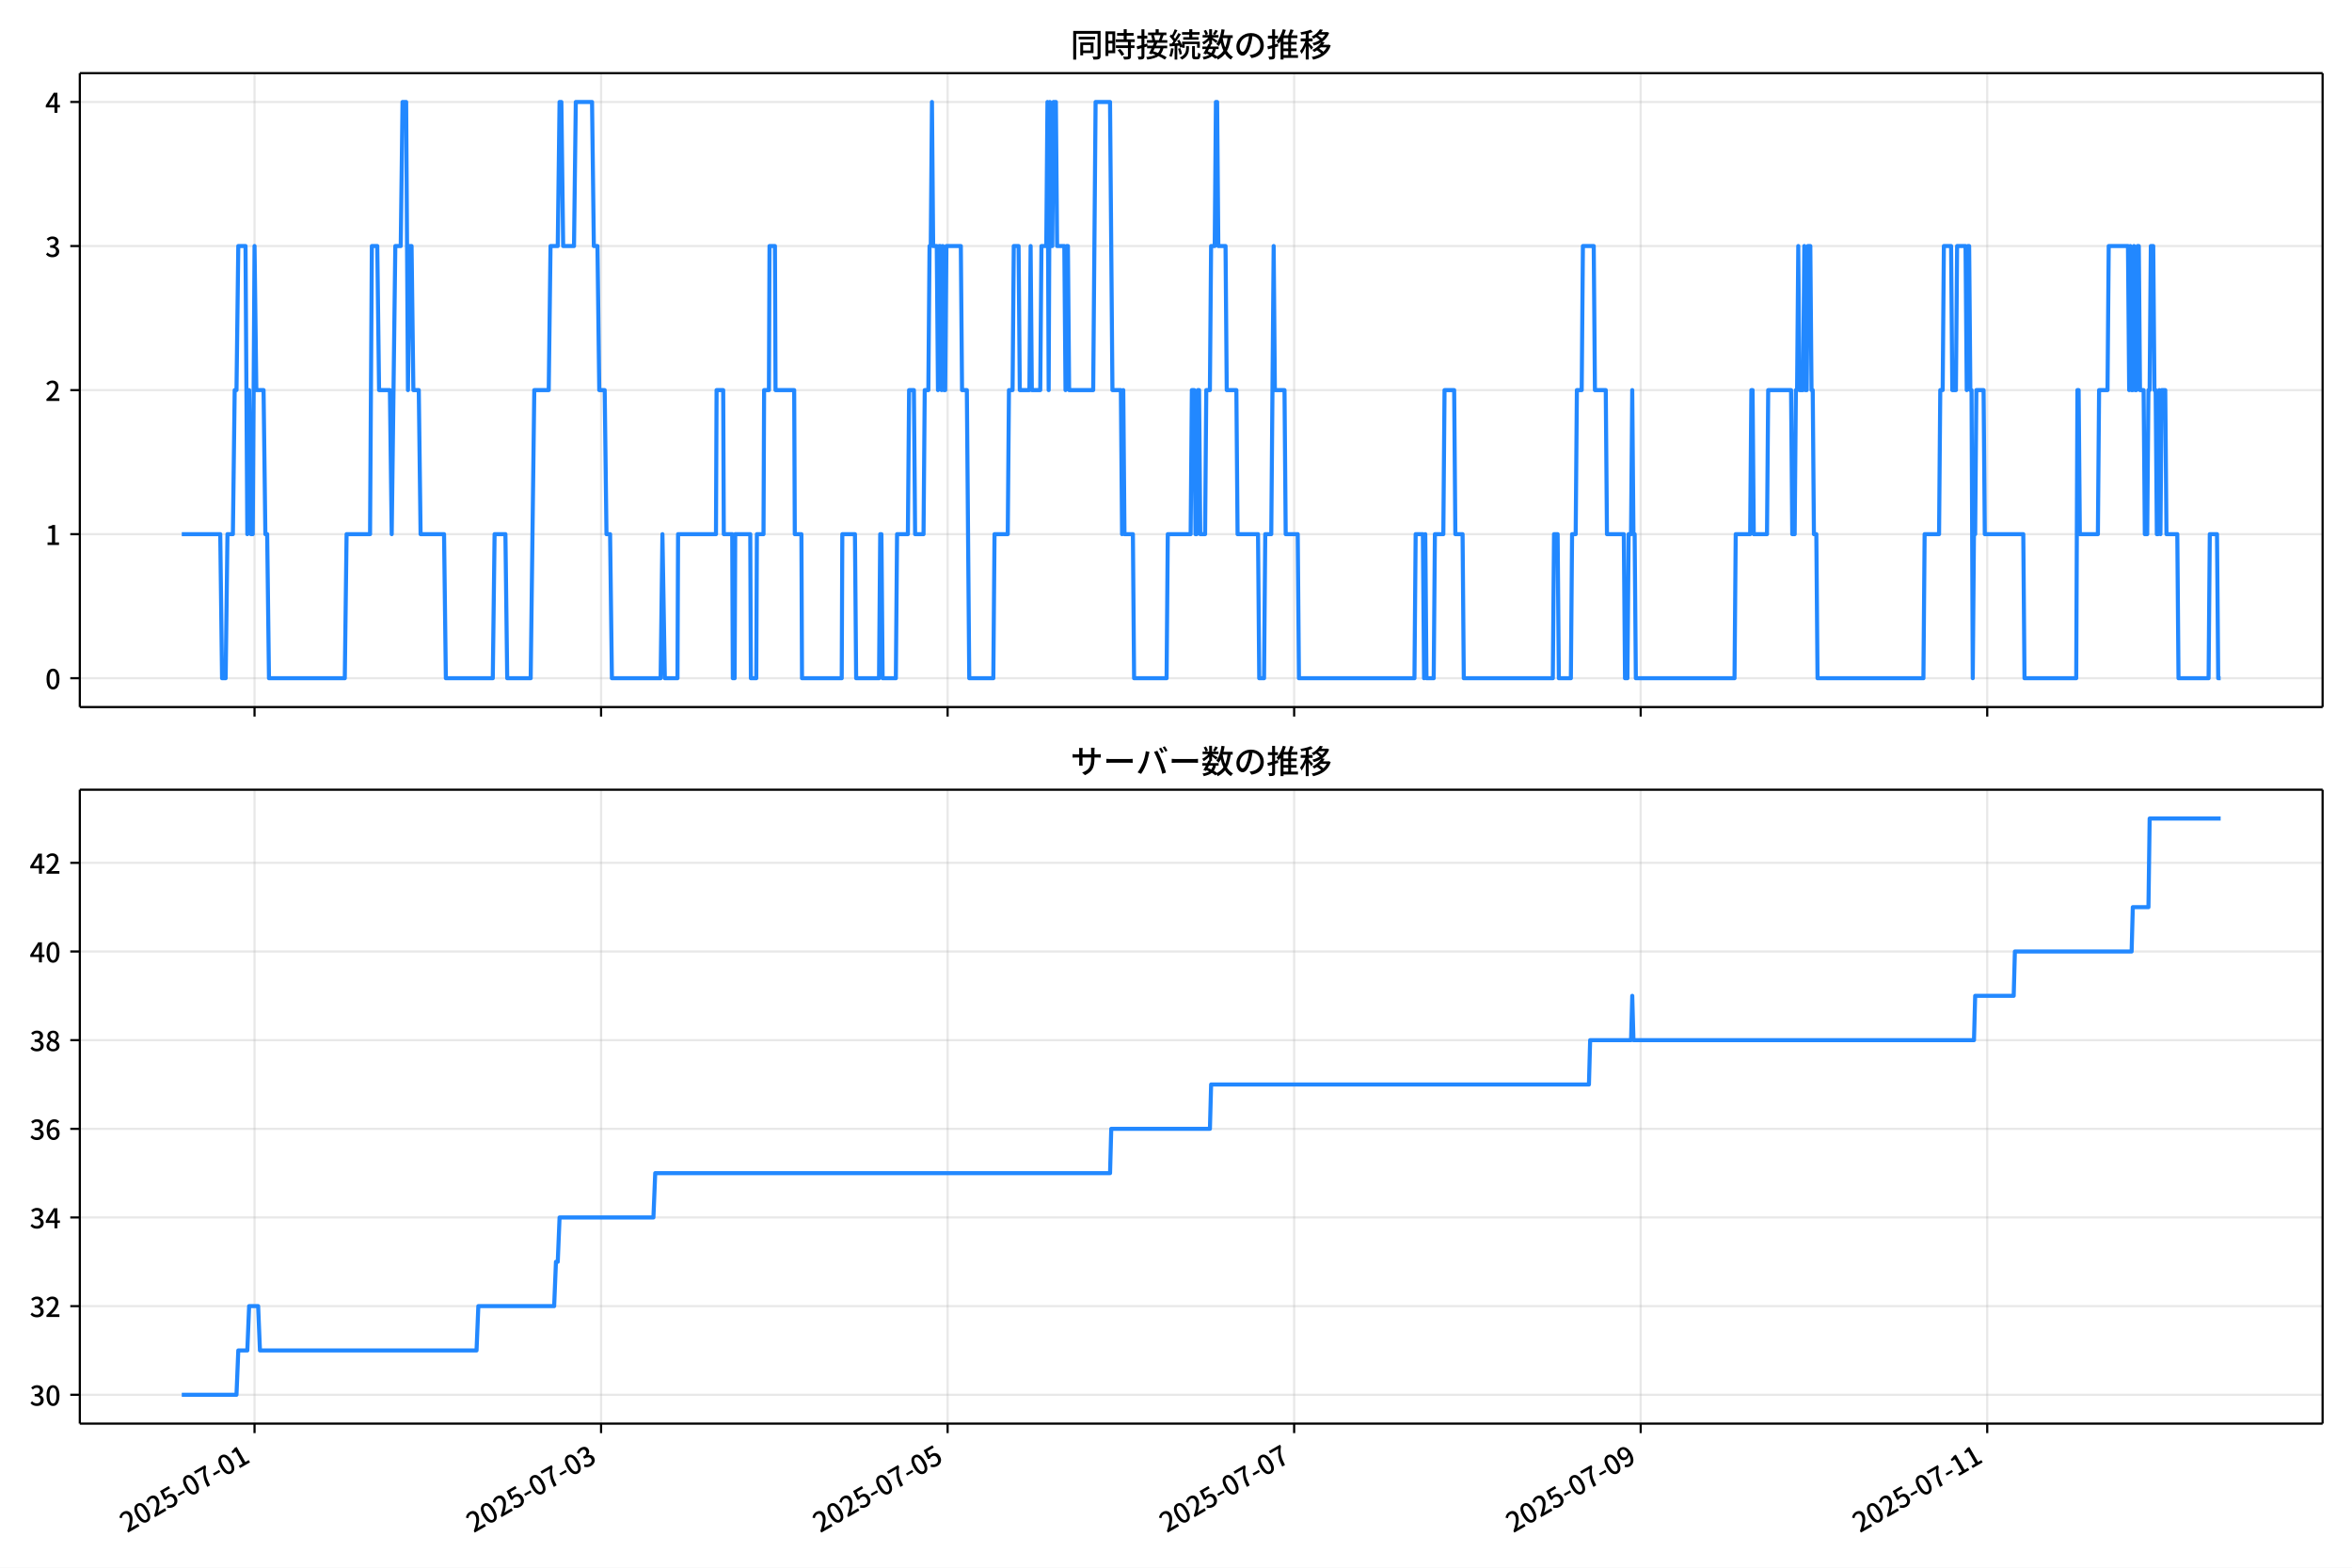
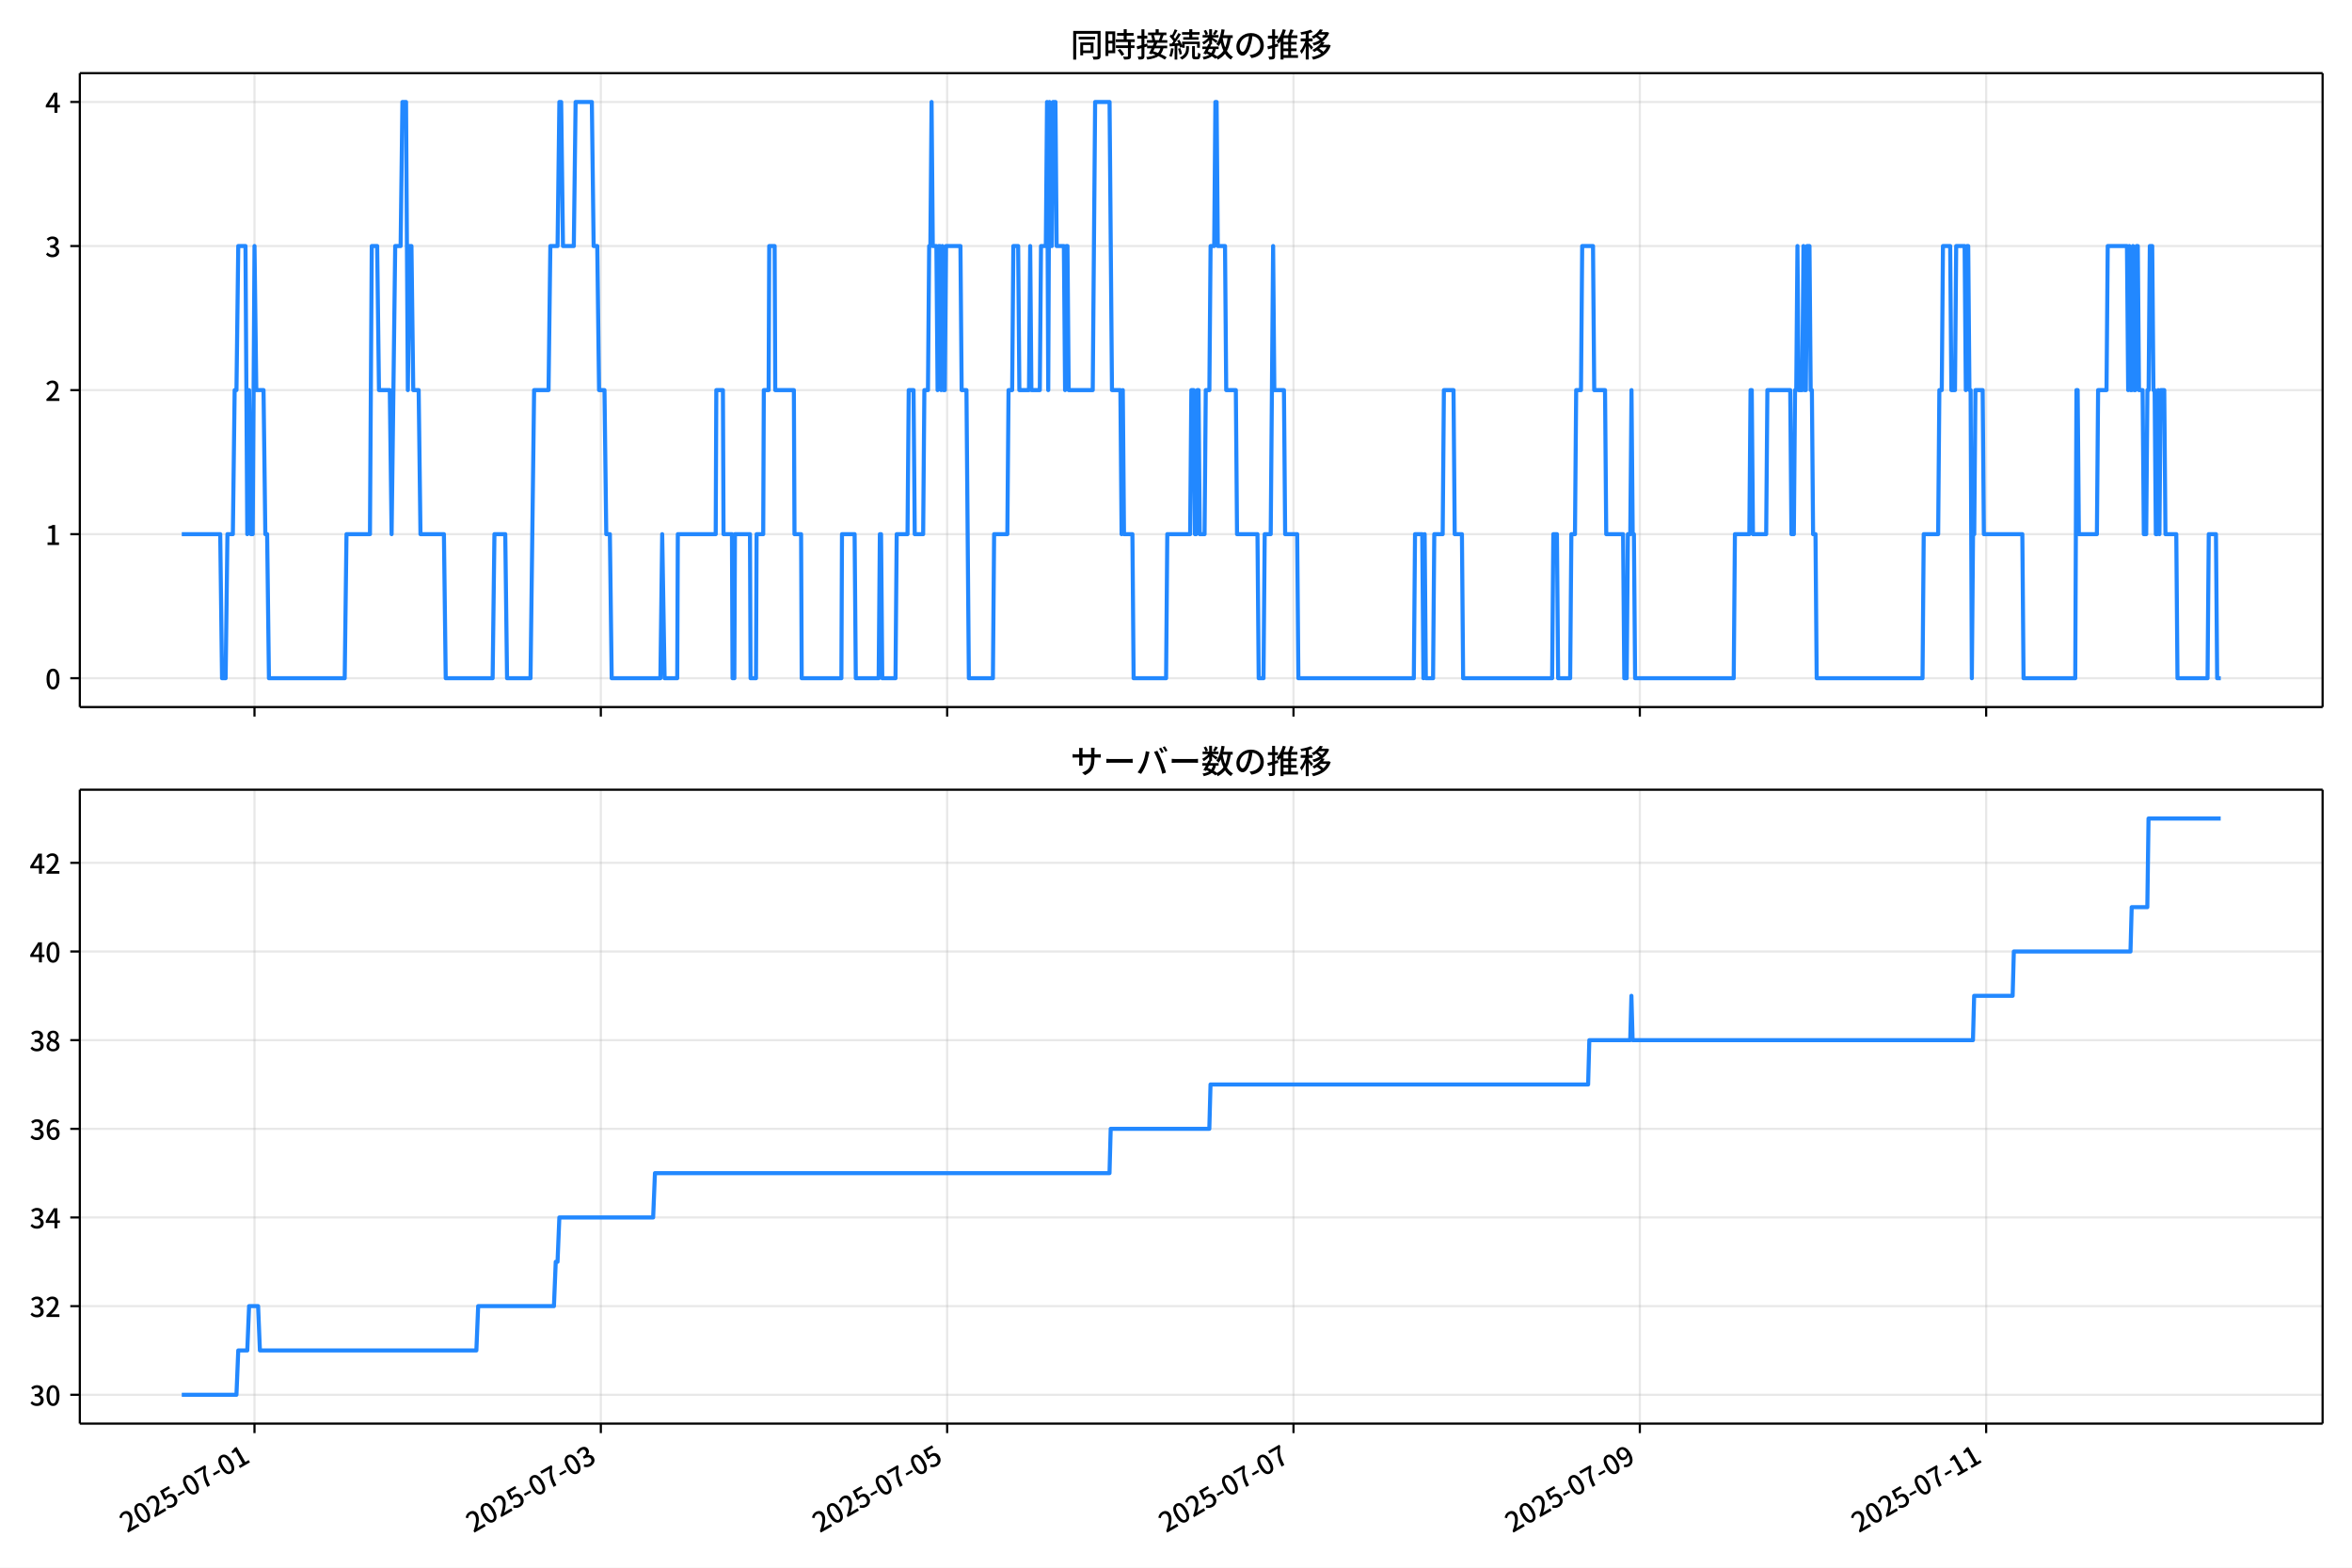
<svg xmlns="http://www.w3.org/2000/svg" xmlns:xlink="http://www.w3.org/1999/xlink" version="1.1" viewBox="0 0 864 576">
  <defs>
    <style type="text/css">*{stroke-linejoin: round; stroke-linecap: butt}</style>
  </defs>
  <g id="aa">
    <g id="ab">
      <path d="m0 576h864v-576h-864z" fill="#fff" />
    </g>
    <g id="ac">
      <g id="ad">
        <path d="m29.32 259.78h823.88v-232.9h-823.88z" fill="#fff" />
      </g>
      <g id="ae">
        <g id="af">
          <g id="ag">
-             <path d="m93.504 259.78v-232.9" clip-path="url(#d)" fill="none" stroke="#b0b0b0" stroke-linecap="square" stroke-opacity=".3" stroke-width=".8" />
+             <path d="m93.488 259.78v-232.9" clip-path="url(#d)" fill="none" stroke="#b0b0b0" stroke-linecap="square" stroke-opacity=".3" stroke-width=".8" />
          </g>
          <g id="ah">
            <defs>
              <path id="f" d="m0 0v3.5" stroke="#000" stroke-width=".8" />
            </defs>
-             <use x="93.504" y="259.778" stroke="#000000" stroke-width=".8" xlink:href="#f" />
+             <use x="93.488" y="259.778" stroke="#000000" stroke-width=".8" xlink:href="#f" />
          </g>
        </g>
        <g id="ai">
          <g id="aj">
-             <path d="m220.8 259.78v-232.9" clip-path="url(#d)" fill="none" stroke="#b0b0b0" stroke-linecap="square" stroke-opacity=".3" stroke-width=".8" />
+             <path d="m220.71 259.78v-232.9" clip-path="url(#d)" fill="none" stroke="#b0b0b0" stroke-linecap="square" stroke-opacity=".3" stroke-width=".8" />
          </g>
          <g id="ak">
-             <use x="220.803" y="259.778" stroke="#000000" stroke-width=".8" xlink:href="#f" />
+             <use x="220.713" y="259.778" stroke="#000000" stroke-width=".8" xlink:href="#f" />
          </g>
        </g>
        <g id="al">
          <g id="am">
-             <path d="m348.1 259.78v-232.9" clip-path="url(#d)" fill="none" stroke="#b0b0b0" stroke-linecap="square" stroke-opacity=".3" stroke-width=".8" />
+             <path d="m347.94 259.78v-232.9" clip-path="url(#d)" fill="none" stroke="#b0b0b0" stroke-linecap="square" stroke-opacity=".3" stroke-width=".8" />
          </g>
          <g id="an">
-             <use x="348.103" y="259.778" stroke="#000000" stroke-width=".8" xlink:href="#f" />
+             <use x="347.937" y="259.778" stroke="#000000" stroke-width=".8" xlink:href="#f" />
          </g>
        </g>
        <g id="ao">
          <g id="ap">
-             <path d="m475.4 259.78v-232.9" clip-path="url(#d)" fill="none" stroke="#b0b0b0" stroke-linecap="square" stroke-opacity=".3" stroke-width=".8" />
+             <path d="m475.16 259.78v-232.9" clip-path="url(#d)" fill="none" stroke="#b0b0b0" stroke-linecap="square" stroke-opacity=".3" stroke-width=".8" />
          </g>
          <g id="aq">
-             <use x="475.402" y="259.778" stroke="#000000" stroke-width=".8" xlink:href="#f" />
+             <use x="475.161" y="259.778" stroke="#000000" stroke-width=".8" xlink:href="#f" />
          </g>
        </g>
        <g id="ar">
          <g id="as">
-             <path d="m602.7 259.78v-232.9" clip-path="url(#d)" fill="none" stroke="#b0b0b0" stroke-linecap="square" stroke-opacity=".3" stroke-width=".8" />
+             <path d="m602.39 259.78v-232.9" clip-path="url(#d)" fill="none" stroke="#b0b0b0" stroke-linecap="square" stroke-opacity=".3" stroke-width=".8" />
          </g>
          <g id="at">
-             <use x="602.701" y="259.778" stroke="#000000" stroke-width=".8" xlink:href="#f" />
+             <use x="602.385" y="259.778" stroke="#000000" stroke-width=".8" xlink:href="#f" />
          </g>
        </g>
        <g id="au">
          <g id="av">
-             <path d="m730 259.78v-232.9" clip-path="url(#d)" fill="none" stroke="#b0b0b0" stroke-linecap="square" stroke-opacity=".3" stroke-width=".8" />
+             <path d="m729.61 259.78v-232.9" clip-path="url(#d)" fill="none" stroke="#b0b0b0" stroke-linecap="square" stroke-opacity=".3" stroke-width=".8" />
          </g>
          <g id="aw">
-             <use x="730.001" y="259.778" stroke="#000000" stroke-width=".8" xlink:href="#f" />
+             <use x="729.61" y="259.778" stroke="#000000" stroke-width=".8" xlink:href="#f" />
          </g>
        </g>
      </g>
      <g id="ax">
        <g id="ay">
          <g id="az">
            <path d="m29.32 249.19h823.88" clip-path="url(#d)" fill="none" stroke="#b0b0b0" stroke-linecap="square" stroke-opacity=".3" stroke-width=".8" />
          </g>
          <g id="ba">
            <defs>
              <path id="e" d="m0 0h-3.5" stroke="#000" stroke-width=".8" />
            </defs>
            <use x="29.32" y="249.191" stroke="#000000" stroke-width=".8" xlink:href="#e" />
          </g>
          <g id="bb">
            <g transform="translate(16.62 253.18) scale(.1 -.1)">
              <defs>
                <path id="a" transform="scale(.015625)" d="m1830-90q-460 0-806 275-346 276-535 823-188 547-188 1366 0 820 188 1357 189 538 535 803 346 266 806 266 461 0 800-269 340-269 528-803 189-534 189-1354 0-819-189-1366-188-547-528-823-339-275-800-275zm0 589q237 0 422 185 186 186 288 599 103 413 103 1091 0 679-103 1082-102 403-288 582-185 180-422 180-236 0-422-180-186-179-292-582-105-403-105-1082 0-678 105-1091 106-413 292-599 186-185 422-185z" />
              </defs>
              <use xlink:href="#a" />
            </g>
          </g>
        </g>
        <g id="bc">
          <g id="bd">
            <path d="m29.32 196.26h823.88" clip-path="url(#d)" fill="none" stroke="#b0b0b0" stroke-linecap="square" stroke-opacity=".3" stroke-width=".8" />
          </g>
          <g id="be">
            <use x="29.32" y="196.26" stroke="#000000" stroke-width=".8" xlink:href="#e" />
          </g>
          <g id="bf">
            <g transform="translate(16.62 200.25) scale(.1 -.1)">
              <defs>
                <path id="l" transform="scale(.015625)" d="m544 0v608h1037v3277h-845v467q333 58 579 147 247 90 451 218h557v-4109h915v-608h-2694z" />
              </defs>
              <use xlink:href="#l" />
            </g>
          </g>
        </g>
        <g id="bg">
          <g id="bh">
            <path d="m29.32 143.33h823.88" clip-path="url(#d)" fill="none" stroke="#b0b0b0" stroke-linecap="square" stroke-opacity=".3" stroke-width=".8" />
          </g>
          <g id="bi">
            <use x="29.32" y="143.329" stroke="#000000" stroke-width=".8" xlink:href="#e" />
          </g>
          <g id="bj">
            <g transform="translate(16.62 147.31) scale(.1 -.1)">
              <defs>
                <path id="b" transform="scale(.015625)" d="m282 0v429q697 621 1164 1136 468 515 701 956 234 442 234 826 0 256-87 451-86 196-262 301-176 106-445 106-275 0-506-151-230-150-422-368l-416 410q301 333 637 518 336 186 803 186 429 0 749-176t496-493 176-745q0-455-224-919t-615-935q-390-470-889-950 186 20 394 36t374 16h1184v-634h-3046z" />
              </defs>
              <use xlink:href="#b" />
            </g>
          </g>
        </g>
        <g id="bk">
          <g id="bl">
            <path d="m29.32 90.398h823.88" clip-path="url(#d)" fill="none" stroke="#b0b0b0" stroke-linecap="square" stroke-opacity=".3" stroke-width=".8" />
          </g>
          <g id="bm">
            <use x="29.32" y="90.398" stroke="#000000" stroke-width=".8" xlink:href="#e" />
          </g>
          <g id="bn">
            <g transform="translate(16.62 94.383) scale(.1 -.1)">
              <defs>
                <path id="j" transform="scale(.015625)" d="m1715-90q-371 0-656 90t-503 240q-217 150-377 323l359 474q211-205 479-359 269-153 634-153 269 0 467 92 199 93 311 266t112 423q0 256-125 451t-429 300q-304 106-835 106v551q467 0 732 105 266 106 384 291 119 186 119 423 0 307-192 489-192 183-531 183-269 0-503-119-233-118-438-316l-384 460q282 256 614 413 333 157 737 157 422 0 748-144 327-144 512-413 186-269 186-659 0-403-221-685-221-281-592-422v-26q269-70 490-227t349-400 128-557q0-422-215-726-214-304-573-468-358-163-787-163z" />
              </defs>
              <use xlink:href="#j" />
            </g>
          </g>
        </g>
        <g id="bo">
          <g id="bp">
            <path d="m29.32 37.466h823.88" clip-path="url(#d)" fill="none" stroke="#b0b0b0" stroke-linecap="square" stroke-opacity=".3" stroke-width=".8" />
          </g>
          <g id="bq">
            <use x="29.32" y="37.466" stroke="#000000" stroke-width=".8" xlink:href="#e" />
          </g>
          <g id="br">
            <g transform="translate(16.62 41.451) scale(.1 -.1)">
              <defs>
                <path id="k" transform="scale(.015625)" d="m2170 0v3072q0 192 12 457 13 266 20 458h-26q-90-179-183-365-92-185-195-364l-921-1415h2579v-576h-3328v493l1875 2957h858v-4717h-691z" />
              </defs>
              <use xlink:href="#k" />
            </g>
          </g>
        </g>
      </g>
      <g id="bs">
-         <path d="m66.769 196.26h14.138l.663 52.931h1.326l.663-52.931h1.989l.663-52.931h.663l.663-52.931h2.652l.663 105.86.663-52.931.663 52.931h.663l.663-105.86.663 52.931h2.652l.663 52.931h.663l.663 52.931h27.847l.663-52.931h8.619l.663-105.86h1.989l.663 52.931h3.978l.663 52.931 1.326-105.86h1.989l.663-52.931h1.326l.663 105.86.663-52.931h.663l.663 52.931h1.989l.663 52.931h8.619l.663 52.931h17.238l.663-52.931h3.978l.663 52.931h8.619l1.326-105.86h5.304l.663-52.931h2.652l.663-52.931h.663l.663 52.931h3.978l.663-52.931h5.967l.663 52.931h1.326l.663 52.931h1.989l.663 52.931h1.326l.663 52.931h17.901l.663-52.931.884 52.931h4.641l.221-52.931h13.923l.221-52.931h2.431l.221 52.931h3.094l.221 52.931h.663l.221-52.931h5.525l.221 52.931h1.989l.221-52.931h2.431l.221-52.931h1.768l.221-52.931h1.989l.221 52.931h6.851l.221 52.931h2.431l.221 52.931h14.586l.221-52.931h4.641l.442 52.931h8.398l.442-52.931h.442l.442 52.931h4.862l.442-52.931h3.978l.442-52.931h1.768l.442 52.931h3.094l.442-52.931h1.326l.442-52.931h.442l.442-52.931.442 52.931h1.326l.442 52.931.442-52.931h.442l.442 52.931.442-52.931.442 52.931h.442l.442-52.931h5.304l.442 52.931h1.768l.884 105.86h8.84l.442-52.931h4.862l.442-52.931h1.326l.442-52.931h1.768l.442 52.931h3.536l.442-52.931.442 52.931h3.094l.442-52.931h1.768l.442-52.931.442 105.86.442-105.86.442 52.931h.442l.442-52.931h.884l.442 52.931h2.652l.442 52.931.442-52.931h.442l.442 52.931h8.84l.884-105.86h5.304l.884 105.86h3.094l.442 52.931.442-52.931.442 52.931h3.094l.442 52.931h11.934l.442-52.931h8.398l.442-52.931h.884l.442 52.931h.442l.442-52.931h.442l.442 52.931h1.768l.442-52.931h1.326l.442-52.931h1.326l.442-52.931h.442l.442 52.931h2.652l.442 52.931h3.536l.442 52.931h7.514l.442 52.931h1.768l.442-52.931h2.21l.884-105.86.442 52.931h3.536l.442 52.931h4.42l.442 52.931h42.433l.442-52.931h2.652l.442 52.931.442-52.931.442 52.931h2.652l.442-52.931h3.094l.442-52.931h3.536l.442 52.931h2.652l.442 52.931h32.709l.442-52.931h1.326l.442 52.931h4.42l.442-52.931h1.326l.442-52.931h1.768l.442-52.931h3.978l.442 52.931h3.978l.442 52.931h6.188l.442 52.931h.884l.442-52.931h.884l.442-52.931.442 52.931h.442l.442 52.931h36.245l.442-52.931h5.304l.442-52.931h.442l.442 52.931h4.862l.442-52.931h8.398l.442 52.931h.884l.442-52.931h.442l.442-52.931.442 52.931h1.326l.442-52.931.442 52.931h.442l.442-52.931h.884l.442 52.931h.442l.442 52.931h.884l.442 52.931h38.897l.442-52.931h5.304l.442-52.931h.884l.442-52.931h2.652l.442 52.931h1.326l.442-52.931h3.094l.442 52.931.442-52.931h.442l.442 52.931h.442l.442 105.86.442-52.931h.442l.442-52.931h2.652l.442 52.931h14.144l.442 52.931h19.006l.442-105.86h.442l.442 52.931h6.63l.442-52.931h3.094l.442-52.931h7.072l.442 52.931.442-52.931.442 52.931h.442l.442-52.931.442 52.931h.442l.442-52.931h.442l.442 52.931h1.326l.442 52.931h.884l.442-52.931h.442l.442-52.931h.884l.442 52.931h.442l.442 52.931h.442l.442-52.931.442 52.931.442-52.931h1.326l.442 52.931h3.978l.442 52.931h11.05l.442-52.931h2.652l.442 52.931h.884v0" clip-path="url(#d)" fill="none" stroke="#28f" stroke-linecap="square" stroke-width="1.5" />
+         <path d="m66.769 196.26h14.129l.663 52.931h1.325l.663-52.931h1.988l.663-52.931h.663l.663-52.931h2.651l.663 105.86.663-52.931.663 52.931h.663l.663-105.86.663 52.931h2.651l.663 52.931h.663l.663 52.931h27.83l.663-52.931h8.614l.663-105.86h1.988l.663 52.931h3.976l.663 52.931 1.325-105.86h1.988l.663-52.931h1.325l.663 105.86.663-52.931h.663l.663 52.931h1.988l.663 52.931h8.614l.663 52.931h17.228l.663-52.931h3.976l.663 52.931h8.614l1.325-105.86h5.301l.663-52.931h2.651l.663-52.931h.663l.663 52.931h3.976l.663-52.931h5.964l.663 52.931h1.325l.663 52.931h1.988l.663 52.931h1.325l.663 52.931h17.891l.663-52.931.883 52.931h4.638l.221-52.931h13.915l.221-52.931h2.43l.221 52.931h3.092l.221 52.931h.663l.221-52.931h5.522l.221 52.931h1.988l.221-52.931h2.43l.221-52.931h1.767l.221-52.931h1.988l.221 52.931h6.847l.221 52.931h2.43l.221 52.931h14.578l.221-52.931h4.638l.442 52.931h8.393l.442-52.931h.442l.442 52.931h4.859l.442-52.931h3.976l.442-52.931h1.767l.442 52.931h3.092l.442-52.931h1.325l.442-52.931h.442l.442-52.931.442 52.931h1.325l.442 52.931.442-52.931h.442l.442 52.931.442-52.931.442 52.931h.442l.442-52.931h5.301l.442 52.931h1.767l.883 105.86h8.835l.442-52.931h4.859l.442-52.931h1.325l.442-52.931h1.767l.442 52.931h3.534l.442-52.931.442 52.931h3.092l.442-52.931h1.767l.442-52.931.442 105.86.442-105.86.442 52.931h.442l.442-52.931h.883l.442 52.931h2.651l.442 52.931.442-52.931h.442l.442 52.931h8.835l.883-105.86h5.301l.883 105.86h3.092l.442 52.931.442-52.931.442 52.931h3.092l.442 52.931h11.927l.442-52.931h8.393l.442-52.931h.883l.442 52.931h.442l.442-52.931h.442l.442 52.931h1.767l.442-52.931h1.325l.442-52.931h1.325l.442-52.931h.442l.442 52.931h2.651l.442 52.931h3.534l.442 52.931h7.51l.442 52.931h1.767l.442-52.931h2.209l.883-105.86.442 52.931h3.534l.442 52.931h4.418l.442 52.931h42.408l.442-52.931h2.651l.442 52.931.442-52.931.442 52.931h2.651l.442-52.931h3.092l.442-52.931h3.534l.442 52.931h2.651l.442 52.931h32.69l.442-52.931h1.325l.442 52.931h4.418l.442-52.931h1.325l.442-52.931h1.767l.442-52.931h3.976l.442 52.931h3.976l.442 52.931h6.184l.442 52.931h.883l.442-52.931h.883l.442-52.931.442 52.931h.442l.442 52.931h36.224l.442-52.931h5.301l.442-52.931h.442l.442 52.931h4.859l.442-52.931h8.393l.442 52.931h.883l.442-52.931h.442l.442-52.931.442 52.931h1.325l.442-52.931.442 52.931h.442l.442-52.931h.883l.442 52.931h.442l.442 52.931h.883l.442 52.931h38.874l.442-52.931h5.301l.442-52.931h.883l.442-52.931h2.651l.442 52.931h1.325l.442-52.931h3.092l.442 52.931.442-52.931h.442l.442 52.931h.442l.442 105.86.442-52.931h.442l.442-52.931h2.651l.442 52.931h14.136l.442 52.931h18.995l.442-105.86h.442l.442 52.931h6.626l.442-52.931h3.092l.442-52.931h7.068l.442 52.931.442-52.931.442 52.931h.442l.442-52.931.442 52.931h.442l.442-52.931h.442l.442 52.931h1.325l.442 52.931h.883l.442-52.931h.442l.442-52.931h.883l.442 52.931h.442l.442 52.931h.442l.442-52.931.442 52.931.442-52.931h1.325l.442 52.931h3.976l.442 52.931h11.044l.442-52.931h2.651l.442 52.931h1.325v0" clip-path="url(#d)" fill="none" stroke="#28f" stroke-linecap="square" stroke-width="1.5" />
      </g>
      <g id="bt">
        <path d="m29.32 259.78v-232.9" fill="none" stroke="#000" stroke-linecap="square" stroke-width=".8" />
      </g>
      <g id="bu">
        <path d="m853.2 259.78v-232.9" fill="none" stroke="#000" stroke-linecap="square" stroke-width=".8" />
      </g>
      <g id="bv">
        <path d="m29.32 259.78h823.88" fill="none" stroke="#000" stroke-linecap="square" stroke-width=".8" />
      </g>
      <g id="bw">
        <path d="m29.32 26.88h823.88" fill="none" stroke="#000" stroke-linecap="square" stroke-width=".8" />
      </g>
      <g id="bx">
        <g transform="translate(393.26 20.88) scale(.12 -.12)">
          <defs>
            <path id="u" transform="scale(.015625)" d="m1587 3936h3232v-518h-3232v518zm320-1114h557v-2534h-557v2534zm301 0h2291v-2086h-2291v512h1734v1069h-1734v505zm-1683 2260h5113v-570h-4524v-5056h-589v5626zm4768 0h595v-4896q0-250-67-397t-227-218q-160-77-426-96t-675-19q-13 83-45 192t-77 218q-45 108-89 185 281-13 527-13 247 0 330 0 83 7 118 42 36 35 36 112v4890z" />
            <path id="s" transform="scale(.015625)" d="m2714 4672h3238v-525h-3238v525zm-244-1235h3712v-538h-3712v538zm20-1184h3635v-531h-3635v531zm1523 3155h595v-2310h-595v2310zm832-2451h589v-2823q0-230-61-364-61-135-227-199-167-70-423-86t-633-16q-20 121-78 285-57 163-121 284 275-6 509-9t310-3q77 6 106 28 29 23 29 93v2810zm-2023-1677 487 282q153-160 313-352t294-381q135-189 206-343l-519-313q-64 153-189 348-124 196-278 394-154 199-314 365zm-2086 3718h1619v-4281h-1619v544h1056v3187h-1056v550zm32-1843h1293v-537h-1293v537zm-320 1843h563v-4832h-563v4832z" />
            <path id="t" transform="scale(.015625)" d="m3866 5408h614v-870h-614v870zm-1479-653h3597v-518h-3597v518zm-230-1485h4e3v-518h-4e3v518zm825 922 519 102q64-160 121-342 58-182 96-352 39-170 45-304l-544-128q-6 134-42 313-35 180-83 365-48 186-112 346zm1856 109 589-71q-96-275-202-557-105-281-195-486l-518 77q58 147 122 329 64 183 118 372t86 336zm-2643-2106h3943v-518h-3943v518zm1408 685 602-115q-167-371-362-784t-390-797-362-685l-525 179q160 288 346 666t368 784 323 752zm-659-2157 358 403q352-102 733-240 381-137 752-304 371-166 697-336 327-169 558-329l-384-461q-218 160-532 336-313 176-685 345-371 170-755 323-384 154-742 263zm1894 1114 583-71q-122-550-353-944-230-393-604-662t-922-435q-547-167-1296-269-25 128-93 269-67 141-137 230 678 64 1168 192t819 349q330 221 531 550 202 330 304 791zm-4684 217q396 90 953 240 557 151 1120 311l77-544q-525-154-1053-311-528-156-963-284l-134 588zm121 2093h1965v-563h-1965v563zm819 1248h576v-5229q0-236-51-374t-192-208q-141-77-355-99-214-23-541-16-13 115-64 288t-109 294q205-6 381-6t234 0q64 0 92 28 29 29 29 93v5229z" />
            <path id="r" transform="scale(.015625)" d="m4058 5408h595v-1798h-595v1798zm-1415-563h3443v-499h-3443v499zm231-992h3008v-499h-3008v499zm-224-877h3475v-1203h-531v729h-2432v-729h-512v1203zm1964-877h551v-1881q0-122 22-157 23-35 106-35 25 0 92 0 68 0 135 0t99 0q51 0 83 54t45 224 19 515q90-70 234-131t259-93q-19-429-83-662-64-234-183-326-118-93-316-93-39 0-103 0t-134 0-138 0q-67 0-99 0-237 0-365 64t-176 218q-48 153-48 422v1881zm-1164-6h550v-455q0-243-48-528-48-284-186-579-137-294-409-572-272-279-727-503-70 90-192 208-121 118-230 195 416 205 665 438 250 234 371 474 122 240 164 467 42 228 42 413v442zm-2240 3309 524-192q-121-244-259-503-137-259-275-496t-259-416l-410 173q122 186 246 438 125 253 240 515 116 263 193 481zm716-743 500-230q-224-359-496-756-272-396-548-764-275-368-518-650l-358 205q179 211 377 483 199 272 387 569 189 298 358 592 170 295 298 551zm-1721-665 307 403q166-154 339-340 173-185 320-364t224-327l-326-460q-77 160-218 348-141 189-314 384-172 196-332 356zm1485-832 435 179q128-211 249-458 122-246 215-474 93-227 137-412l-473-211q-32 185-119 422-86 237-201 486-115 250-243 468zm-1530-583q422 26 998 54 576 29 1184 68l7-499q-570-45-1127-84-556-38-992-70l-70 531zm1702-992 436 135q121-276 214-596t118-556l-454-148q-26 237-112 563-86 327-202 602zm-1363 109 499-83q-57-455-163-897-105-441-253-748-51 32-134 73-83 42-170 83-86 42-144 62 148 294 234 697t131 813zm691 627h525v-2861h-525v2861z" />
            <path id="n" transform="scale(.015625)" d="m224 2022h3187v-499h-3187v499zm51 2247h3111v-487h-3111v487zm1127-1735 563-121q-154-320-333-672t-352-679q-173-326-326-582l-532 173q148 243 324 566t345 669q170 346 311 646zm934-832 563-64q-89-480-262-838t-461-614-701-432-976-298q-25 128-99 269t-157 237q659 102 1085 303 426 202 666 554t342 883zm422 3597 519-211q-147-218-298-436-150-217-278-377l-403 186q121 173 252 413 132 240 208 425zm-1203 109h563v-2957h-563v2957zm-1075-320 448 186q134-192 246-420 112-227 157-393l-467-211q-38 172-147 406t-237 432zm1094-1050 397-236q-160-263-400-529-240-265-519-489-278-224-553-378-51 103-141 237-89 135-179 218 269 109 534 294 266 186 493 416 228 231 368 467zm487-204q83-45 246-145 163-99 352-211t346-211 221-150l-327-423q-83 77-230 198-147 122-317 253-170 132-327 250-156 119-259 189l295 250zm1798 396h2311v-556h-2311v556zm115 1178 615-90q-103-640-263-1235t-384-1101q-224-505-512-889-44 57-134 134t-186 157-166 125q275 339 473 796 199 458 340 995 141 538 217 1108zm1223-1510 614-58q-147-1101-445-1940-297-838-813-1443-515-604-1321-1014-26 71-90 177-64 105-134 208-70 102-128 159 742 346 1212 880 471 535 730 1290 260 755 375 1741zm-1005-135q134-851 387-1597 253-745 659-1305 407-560 1002-874-70-57-154-150-83-93-154-189-70-96-121-179-633 371-1056 988-422 618-688 1434-265 816-425 1783l550 89zm-3309-3065 327 416q377-148 754-330 378-182 701-378 324-195 548-368l-416-435q-211 179-519 378-307 198-666 383-358 186-729 334z" />
            <path id="q" transform="scale(.015625)" d="m3686 4378q-64-493-163-1041-99-547-265-1084-192-653-432-1104t-522-688-595-237q-320 0-596 221-275 221-448 621-172 400-172 931 0 537 220 1017 221 480 611 851 391 372 909 583 519 211 1121 211 576 0 1040-186 464-185 793-515 330-329 502-771 173-441 173-941 0-672-278-1194-278-521-816-851-538-329-1318-444l-378 601q166 20 307 42t263 48q307 70 585 217 279 148 496 375 218 227 342 534 125 308 125 692t-122 713q-121 330-358 573-236 243-582 380-346 138-781 138-525 0-935-186-409-185-694-489-284-304-432-656-147-352-147-678 0-365 89-605 90-240 224-355 135-115 276-115t288 144 297 457q151 314 298 800 147 461 246 982 100 522 145 1021l684-12z" />
            <path id="o" transform="scale(.015625)" d="m2995 2925h2893v-519h-2893v519zm0-1280h2893v-519h-2893v519zm-64-1299h3232v-557h-3232v557zm1312 3577h563v-3763h-563v3763zm429 1466 634-141q-154-390-340-794-185-403-339-684l-512 140q103 199 208 458 106 259 195 528 90 269 154 493zm-1472 25 582-147q-153-518-371-1018-217-499-483-931t-573-758q-38 64-109 160-70 96-147 198-77 103-141 160 416 416 733 1034t509 1302zm128-1203h2720v-537h-2720v-4205h-582v4422l313 320h269zm-3174-2157q396 90 953 240 557 151 1120 311l77-544q-525-154-1053-311-528-156-963-284l-134 588zm121 2093h1965v-563h-1965v563zm819 1248h576v-5229q0-236-51-374t-192-208q-141-77-355-99-214-23-541-16-13 115-64 288t-109 294q205-6 381-6t234 0q64 0 92 28 29 29 29 93v5229z" />
            <path id="m" transform="scale(.015625)" d="m4051 5402 595-109q-281-493-729-941t-1107-806q-39 64-106 144t-141 153q-73 74-137 119 608 288 1011 678t614 762zm-77-557h1511v-493h-1863l352 493zm1293 0h109l109 25 384-179q-192-505-496-905t-695-701q-390-301-845-519-454-217-947-358-44 109-137 253t-176 227q448 109 867 294 419 186 777 445 359 259 631 592t419 730v96zm-1990-954 377 307q167-96 336-218 170-121 320-249 151-128 247-237l-397-332q-90 108-237 236t-317 259q-169 132-329 234zm1107-934 595-109q-307-538-803-1031-496-492-1232-876-38 64-102 144t-138 156q-74 77-138 116 455 217 807 483t604 554q253 288 407 563zm-90-589h1460v-506h-1818l358 506zm1268 0h121l109 26 384-167q-192-614-531-1075t-787-794q-448-332-983-553-534-221-1129-355-45 115-132 269-86 153-176 249 551 96 1043 285 493 189 903 473 410 285 714 669t464 883v90zm-2132-1056 410 339q186-102 384-237 198-134 371-275t282-269l-435-371q-103 128-270 272-166 144-361 288t-381 253zm-2150 3533h589v-5376h-589v5376zm-992-1242h2336v-569h-2336v569zm1024-224 365-160q-96-339-231-707-134-368-291-727-157-358-336-672-179-313-365-537-44 128-134 291t-160 272q173 192 339 457 167 266 323 570 157 304 282 618t208 595zm941 1946 416-467q-314-122-695-221-380-99-784-173-403-74-780-131-20 102-71 236-51 135-102 231 358 58 732 138 375 80 711 179t573 208zm-397-2579q58-45 179-170 122-125 266-266 144-140 259-265t160-183l-352-473q-58 102-157 255-99 154-218 317-118 164-227 311-108 147-185 237l275 237z" />
          </defs>
          <use xlink:href="#u" />
          <use transform="translate(100)" xlink:href="#s" />
          <use transform="translate(200)" xlink:href="#t" />
          <use transform="translate(300)" xlink:href="#r" />
          <use transform="translate(400)" xlink:href="#n" />
          <use transform="translate(500)" xlink:href="#q" />
          <use transform="translate(600)" xlink:href="#o" />
          <use transform="translate(700)" xlink:href="#m" />
        </g>
      </g>
    </g>
    <g id="by">
      <g id="bz">
        <path d="m29.32 523.06h823.88v-232.9h-823.88z" fill="#fff" />
      </g>
      <g id="ca">
        <g id="cb">
          <g id="cc">
-             <path d="m93.504 523.06v-232.9" clip-path="url(#c)" fill="none" stroke="#b0b0b0" stroke-linecap="square" stroke-opacity=".3" stroke-width=".8" />
+             <path d="m93.488 523.06v-232.9" clip-path="url(#c)" fill="none" stroke="#b0b0b0" stroke-linecap="square" stroke-opacity=".3" stroke-width=".8" />
          </g>
          <g id="cd">
-             <use x="93.504" y="523.055" stroke="#000000" stroke-width=".8" xlink:href="#f" />
+             <use x="93.488" y="523.055" stroke="#000000" stroke-width=".8" xlink:href="#f" />
          </g>
          <g id="ce">
-             <g transform="translate(46.715 563.33) rotate(-30) scale(.1 -.1)">
+             <g transform="translate(46.699 563.33) rotate(-30) scale(.1 -.1)">
              <defs>
                <path id="i" transform="scale(.015625)" d="m1715-90q-365 0-653 90t-506 237q-217 147-383 307l352 480q134-134 294-246t361-183q202-70 452-70 262 0 473 118 212 119 333 346 122 227 122 541 0 460-247 716-246 256-649 256-224 0-384-64t-365-198l-365 237 141 2240h2387v-627h-1747l-109-1204q154 77 307 118 154 42 340 42 397 0 723-160t518-490q192-329 192-847 0-519-224-887t-586-560q-361-192-777-192z" />
                <path id="g" transform="scale(.015625)" d="m301 1536v544h1689v-544h-1689z" />
                <path id="h" transform="scale(.015625)" d="m1235 0q32 646 109 1187t224 1024 384 941 576 938h-2208v627h3027v-455q-409-512-665-989-256-476-397-969t-205-1053-90-1251h-755z" />
              </defs>
              <use xlink:href="#b" />
              <use transform="translate(57)" xlink:href="#a" />
              <use transform="translate(114)" xlink:href="#b" />
              <use transform="translate(171)" xlink:href="#i" />
              <use transform="translate(228)" xlink:href="#g" />
              <use transform="translate(263.7)" xlink:href="#a" />
              <use transform="translate(320.7)" xlink:href="#h" />
              <use transform="translate(377.7)" xlink:href="#g" />
              <use transform="translate(413.4)" xlink:href="#a" />
              <use transform="translate(470.4)" xlink:href="#l" />
            </g>
          </g>
        </g>
        <g id="cf">
          <g id="cg">
-             <path d="m220.8 523.06v-232.9" clip-path="url(#c)" fill="none" stroke="#b0b0b0" stroke-linecap="square" stroke-opacity=".3" stroke-width=".8" />
+             <path d="m220.71 523.06v-232.9" clip-path="url(#c)" fill="none" stroke="#b0b0b0" stroke-linecap="square" stroke-opacity=".3" stroke-width=".8" />
          </g>
          <g id="ch">
-             <use x="220.803" y="523.055" stroke="#000000" stroke-width=".8" xlink:href="#f" />
+             <use x="220.713" y="523.055" stroke="#000000" stroke-width=".8" xlink:href="#f" />
          </g>
          <g id="ci">
-             <g transform="translate(174.01 563.33) rotate(-30) scale(.1 -.1)">
+             <g transform="translate(173.92 563.33) rotate(-30) scale(.1 -.1)">
              <use xlink:href="#b" />
              <use transform="translate(57)" xlink:href="#a" />
              <use transform="translate(114)" xlink:href="#b" />
              <use transform="translate(171)" xlink:href="#i" />
              <use transform="translate(228)" xlink:href="#g" />
              <use transform="translate(263.7)" xlink:href="#a" />
              <use transform="translate(320.7)" xlink:href="#h" />
              <use transform="translate(377.7)" xlink:href="#g" />
              <use transform="translate(413.4)" xlink:href="#a" />
              <use transform="translate(470.4)" xlink:href="#j" />
            </g>
          </g>
        </g>
        <g id="cj">
          <g id="ck">
-             <path d="m348.1 523.06v-232.9" clip-path="url(#c)" fill="none" stroke="#b0b0b0" stroke-linecap="square" stroke-opacity=".3" stroke-width=".8" />
+             <path d="m347.94 523.06v-232.9" clip-path="url(#c)" fill="none" stroke="#b0b0b0" stroke-linecap="square" stroke-opacity=".3" stroke-width=".8" />
          </g>
          <g id="cl">
-             <use x="348.103" y="523.055" stroke="#000000" stroke-width=".8" xlink:href="#f" />
+             <use x="347.937" y="523.055" stroke="#000000" stroke-width=".8" xlink:href="#f" />
          </g>
          <g id="cm">
-             <g transform="translate(301.31 563.33) rotate(-30) scale(.1 -.1)">
+             <g transform="translate(301.15 563.33) rotate(-30) scale(.1 -.1)">
              <use xlink:href="#b" />
              <use transform="translate(57)" xlink:href="#a" />
              <use transform="translate(114)" xlink:href="#b" />
              <use transform="translate(171)" xlink:href="#i" />
              <use transform="translate(228)" xlink:href="#g" />
              <use transform="translate(263.7)" xlink:href="#a" />
              <use transform="translate(320.7)" xlink:href="#h" />
              <use transform="translate(377.7)" xlink:href="#g" />
              <use transform="translate(413.4)" xlink:href="#a" />
              <use transform="translate(470.4)" xlink:href="#i" />
            </g>
          </g>
        </g>
        <g id="cn">
          <g id="co">
-             <path d="m475.4 523.06v-232.9" clip-path="url(#c)" fill="none" stroke="#b0b0b0" stroke-linecap="square" stroke-opacity=".3" stroke-width=".8" />
+             <path d="m475.16 523.06v-232.9" clip-path="url(#c)" fill="none" stroke="#b0b0b0" stroke-linecap="square" stroke-opacity=".3" stroke-width=".8" />
          </g>
          <g id="cp">
-             <use x="475.402" y="523.055" stroke="#000000" stroke-width=".8" xlink:href="#f" />
+             <use x="475.161" y="523.055" stroke="#000000" stroke-width=".8" xlink:href="#f" />
          </g>
          <g id="cq">
-             <g transform="translate(428.61 563.33) rotate(-30) scale(.1 -.1)">
+             <g transform="translate(428.37 563.33) rotate(-30) scale(.1 -.1)">
              <use xlink:href="#b" />
              <use transform="translate(57)" xlink:href="#a" />
              <use transform="translate(114)" xlink:href="#b" />
              <use transform="translate(171)" xlink:href="#i" />
              <use transform="translate(228)" xlink:href="#g" />
              <use transform="translate(263.7)" xlink:href="#a" />
              <use transform="translate(320.7)" xlink:href="#h" />
              <use transform="translate(377.7)" xlink:href="#g" />
              <use transform="translate(413.4)" xlink:href="#a" />
              <use transform="translate(470.4)" xlink:href="#h" />
            </g>
          </g>
        </g>
        <g id="cr">
          <g id="cs">
-             <path d="m602.7 523.06v-232.9" clip-path="url(#c)" fill="none" stroke="#b0b0b0" stroke-linecap="square" stroke-opacity=".3" stroke-width=".8" />
+             <path d="m602.39 523.06v-232.9" clip-path="url(#c)" fill="none" stroke="#b0b0b0" stroke-linecap="square" stroke-opacity=".3" stroke-width=".8" />
          </g>
          <g id="ct">
-             <use x="602.701" y="523.055" stroke="#000000" stroke-width=".8" xlink:href="#f" />
+             <use x="602.385" y="523.055" stroke="#000000" stroke-width=".8" xlink:href="#f" />
          </g>
          <g id="cu">
-             <g transform="translate(555.91 563.33) rotate(-30) scale(.1 -.1)">
+             <g transform="translate(555.6 563.33) rotate(-30) scale(.1 -.1)">
              <defs>
                <path id="v" transform="scale(.015625)" d="m1562-90q-410 0-708 150-297 151-502 356l403 461q141-160 346-256t422-96q224 0 425 102 202 103 352 333 151 230 237 614 87 384 87 941 0 589-115 970t-323 563-496 182q-205 0-372-118-166-118-262-336t-96-525q0-301 86-512 87-211 259-323 173-112 417-112 224 0 460 141 237 141 448 461l32-544q-134-180-313-314t-371-208-384-74q-391 0-689 166-297 167-467 496-169 330-169 823 0 467 195 816t515 541 698 192q339 0 636-138 298-137 519-419 221-281 349-710t128-1018q0-691-141-1187t-391-807q-249-310-563-461-313-150-652-150z" />
              </defs>
              <use xlink:href="#b" />
              <use transform="translate(57)" xlink:href="#a" />
              <use transform="translate(114)" xlink:href="#b" />
              <use transform="translate(171)" xlink:href="#i" />
              <use transform="translate(228)" xlink:href="#g" />
              <use transform="translate(263.7)" xlink:href="#a" />
              <use transform="translate(320.7)" xlink:href="#h" />
              <use transform="translate(377.7)" xlink:href="#g" />
              <use transform="translate(413.4)" xlink:href="#a" />
              <use transform="translate(470.4)" xlink:href="#v" />
            </g>
          </g>
        </g>
        <g id="cv">
          <g id="cw">
-             <path d="m730 523.06v-232.9" clip-path="url(#c)" fill="none" stroke="#b0b0b0" stroke-linecap="square" stroke-opacity=".3" stroke-width=".8" />
+             <path d="m729.61 523.06v-232.9" clip-path="url(#c)" fill="none" stroke="#b0b0b0" stroke-linecap="square" stroke-opacity=".3" stroke-width=".8" />
          </g>
          <g id="cx">
-             <use x="730.001" y="523.055" stroke="#000000" stroke-width=".8" xlink:href="#f" />
+             <use x="729.61" y="523.055" stroke="#000000" stroke-width=".8" xlink:href="#f" />
          </g>
          <g id="cy">
-             <g transform="translate(683.21 563.33) rotate(-30) scale(.1 -.1)">
+             <g transform="translate(682.82 563.33) rotate(-30) scale(.1 -.1)">
              <use xlink:href="#b" />
              <use transform="translate(57)" xlink:href="#a" />
              <use transform="translate(114)" xlink:href="#b" />
              <use transform="translate(171)" xlink:href="#i" />
              <use transform="translate(228)" xlink:href="#g" />
              <use transform="translate(263.7)" xlink:href="#a" />
              <use transform="translate(320.7)" xlink:href="#h" />
              <use transform="translate(377.7)" xlink:href="#g" />
              <use transform="translate(413.4)" xlink:href="#l" />
              <use transform="translate(470.4)" xlink:href="#l" />
            </g>
          </g>
        </g>
      </g>
      <g id="cz">
        <g id="da">
          <g id="db">
            <path d="m29.32 512.47h823.88" clip-path="url(#c)" fill="none" stroke="#b0b0b0" stroke-linecap="square" stroke-opacity=".3" stroke-width=".8" />
          </g>
          <g id="dc">
            <use x="29.32" y="512.469" stroke="#000000" stroke-width=".8" xlink:href="#e" />
          </g>
          <g id="dd">
            <g transform="translate(10.92 516.45) scale(.1 -.1)">
              <use xlink:href="#j" />
              <use transform="translate(57)" xlink:href="#a" />
            </g>
          </g>
        </g>
        <g id="de">
          <g id="df">
            <path d="m29.32 479.9h823.88" clip-path="url(#c)" fill="none" stroke="#b0b0b0" stroke-linecap="square" stroke-opacity=".3" stroke-width=".8" />
          </g>
          <g id="dg">
            <use x="29.32" y="479.896" stroke="#000000" stroke-width=".8" xlink:href="#e" />
          </g>
          <g id="dh">
            <g transform="translate(10.92 483.88) scale(.1 -.1)">
              <use xlink:href="#j" />
              <use transform="translate(57)" xlink:href="#b" />
            </g>
          </g>
        </g>
        <g id="di">
          <g id="dj">
            <path d="m29.32 447.32h823.88" clip-path="url(#c)" fill="none" stroke="#b0b0b0" stroke-linecap="square" stroke-opacity=".3" stroke-width=".8" />
          </g>
          <g id="dk">
            <use x="29.32" y="447.323" stroke="#000000" stroke-width=".8" xlink:href="#e" />
          </g>
          <g id="dl">
            <g transform="translate(10.92 451.31) scale(.1 -.1)">
              <use xlink:href="#j" />
              <use transform="translate(57)" xlink:href="#k" />
            </g>
          </g>
        </g>
        <g id="dm">
          <g id="dn">
            <path d="m29.32 414.75h823.88" clip-path="url(#c)" fill="none" stroke="#b0b0b0" stroke-linecap="square" stroke-opacity=".3" stroke-width=".8" />
          </g>
          <g id="do">
            <use x="29.32" y="414.75" stroke="#000000" stroke-width=".8" xlink:href="#e" />
          </g>
          <g id="dp">
            <g transform="translate(10.92 418.74) scale(.1 -.1)">
              <defs>
                <path id="x" transform="scale(.015625)" d="m1971-90q-339 0-634 144-294 144-518 435-224 292-352 733-128 442-128 1044 0 678 147 1161 148 483 397 784 250 301 570 445t665 144q397 0 688-147 292-147 490-359l-403-448q-128 154-327 253-198 99-409 99-307 0-567-182-259-182-413-605-153-422-153-1145 0-608 115-1002t326-589q212-195 493-195 212 0 375 121 163 122 259 343t96 522q0 300-90 511-89 212-259 320-169 109-419 109-211 0-451-134t-458-461l-25 538q134 192 313 323t374 201q196 71 375 71 397 0 694-163 298-163 467-490 170-326 170-825 0-468-195-817-195-348-512-544-317-195-701-195z" />
              </defs>
              <use xlink:href="#j" />
              <use transform="translate(57)" xlink:href="#x" />
            </g>
          </g>
        </g>
        <g id="dq">
          <g id="dr">
            <path d="m29.32 382.18h823.88" clip-path="url(#c)" fill="none" stroke="#b0b0b0" stroke-linecap="square" stroke-opacity=".3" stroke-width=".8" />
          </g>
          <g id="ds">
            <use x="29.32" y="382.177" stroke="#000000" stroke-width=".8" xlink:href="#e" />
          </g>
          <g id="dt">
            <g transform="translate(10.92 386.16) scale(.1 -.1)">
              <defs>
                <path id="w" transform="scale(.015625)" d="m1830-90q-441 0-787 163-345 164-547 448-202 285-202 650 0 314 122 557t314 419 403 291v32q-256 186-442 458-185 272-185 643 0 365 176 640t480 425q304 151 694 151 410 0 704-160t457-439q164-278 164-649 0-237-96-448t-234-381q-137-169-291-278v-32q218-115 397-285 179-169 288-406t109-557q0-346-189-628-189-281-532-448-342-166-803-166zm314 2708q205 198 310 419 106 221 106 464 0 211-83 384t-247 272q-163 99-393 99-288 0-480-183-192-182-192-502 0-256 134-429 135-172 359-294t486-230zm-294-2170q236 0 418 89 183 90 285 253 103 164 103 388 0 211-90 367-89 157-246 272-157 116-368 215t-454 195q-244-173-398-426-153-252-153-553 0-237 118-416 119-179 324-282 205-102 461-102z" />
              </defs>
              <use xlink:href="#j" />
              <use transform="translate(57)" xlink:href="#w" />
            </g>
          </g>
        </g>
        <g id="du">
          <g id="dv">
            <path d="m29.32 349.6h823.88" clip-path="url(#c)" fill="none" stroke="#b0b0b0" stroke-linecap="square" stroke-opacity=".3" stroke-width=".8" />
          </g>
          <g id="dw">
            <use x="29.32" y="349.604" stroke="#000000" stroke-width=".8" xlink:href="#e" />
          </g>
          <g id="dx">
            <g transform="translate(10.92 353.59) scale(.1 -.1)">
              <use xlink:href="#k" />
              <use transform="translate(57)" xlink:href="#a" />
            </g>
          </g>
        </g>
        <g id="dy">
          <g id="dz">
            <path d="m29.32 317.03h823.88" clip-path="url(#c)" fill="none" stroke="#b0b0b0" stroke-linecap="square" stroke-opacity=".3" stroke-width=".8" />
          </g>
          <g id="ea">
            <use x="29.32" y="317.031" stroke="#000000" stroke-width=".8" xlink:href="#e" />
          </g>
          <g id="eb">
            <g transform="translate(10.92 321.02) scale(.1 -.1)">
              <use xlink:href="#k" />
              <use transform="translate(57)" xlink:href="#b" />
            </g>
          </g>
        </g>
      </g>
      <g id="ec">
-         <path d="m66.769 512.47h20.105l.663-16.287h3.315l.663-16.287h3.315l.663 16.287h79.562l.663-16.287h27.847l.663-16.287h.663l.663-16.287h34.477l.663-16.287h167.08l.442-16.287h36.245l.442-16.287h138.79l.442-16.287h15.028l.442-16.287.442 16.287h125.09l.442-16.287h14.144l.442-16.287h42.875l.442-16.287h5.746l.442-32.573h26.079v0" clip-path="url(#c)" fill="none" stroke="#28f" stroke-linecap="square" stroke-width="1.5" />
+         <path d="m66.769 512.47h20.093l.663-16.287h3.313l.663-16.287h3.313l.663 16.287h79.515l.663-16.287h27.83l.663-16.287h.663l.663-16.287h34.457l.663-16.287h166.98l.442-16.287h36.224l.442-16.287h138.71l.442-16.287h15.02l.442-16.287.442 16.287h125.02l.442-16.287h14.136l.442-16.287h42.85l.442-16.287h5.743l.442-32.573h26.505v0" clip-path="url(#c)" fill="none" stroke="#28f" stroke-linecap="square" stroke-width="1.5" />
      </g>
      <g id="ed">
        <path d="m29.32 523.06v-232.9" fill="none" stroke="#000" stroke-linecap="square" stroke-width=".8" />
      </g>
      <g id="ee">
        <path d="m853.2 523.06v-232.9" fill="none" stroke="#000" stroke-linecap="square" stroke-width=".8" />
      </g>
      <g id="ef">
        <path d="m29.32 523.06h823.88" fill="none" stroke="#000" stroke-linecap="square" stroke-width=".8" />
      </g>
      <g id="eg">
        <path d="m29.32 290.16h823.88" fill="none" stroke="#000" stroke-linecap="square" stroke-width=".8" />
      </g>
      <g id="eh">
        <g transform="translate(393.26 284.16) scale(.12 -.12)">
          <defs>
            <path id="z" transform="scale(.015625)" d="m4685 2893q0-621-84-1111-83-489-288-877-204-387-569-691t-928-560l-544 512q448 167 781 371 333 205 550 503 218 298 323 739 106 442 106 1075v1620q0 192-10 339-9 147-22 217h723q-6-70-22-217t-16-339v-1581zm-2304 2086q-7-64-23-199-16-134-16-313v-2317q0-128 6-256 7-128 13-224 7-96 13-140h-710q6 44 12 140 7 96 13 221 7 125 7 259v2317q0 122-10 256-9 135-28 256h723zm-1978-1197q45-12 144-22t237-20q138-9 285-9h4217q237 0 394 13t246 26v-679q-76 7-240 13-163 6-393 6h-4224q-147 0-282-3-134-3-234-10-99-6-150-12v697z" />
            <path id="p" transform="scale(.015625)" d="m621 2854q109-6 265-16 157-9 339-16 183-6 349-6 128 0 352 0t509 0 598 0q314 0 624 0 311 0 586 0t486 0q212 0 327 0 230 0 416 16t301 22v-793q-109 6-308 19-198 13-409 13-109 0-324 0-214 0-489 0t-586 0q-310 0-624 0-313 0-598 0t-509 0-352 0q-262 0-525-10-262-9-428-22v793z" />
            <path id="y" transform="scale(.015625)" d="m4941 5037q83-109 176-269t182-320q90-160 154-288l-416-179q-96 192-240 448t-272 435l416 173zm723 275q83-122 182-282 100-160 196-317 96-156 153-271l-416-186q-102 205-246 454-144 250-279 429l410 173zm-4339-3360q102 262 201 556 100 295 183 612t144 630q61 314 93 602l723-147q-19-83-45-183-26-99-48-195t-42-166q-32-154-86-394t-131-512-164-551q-86-278-182-514-115-301-269-618-153-317-326-618-173-300-346-550l-697 294q301 397 563 874t429 880zm3155 198q-96 250-215 531-118 282-243 567-124 285-246 534-122 250-224 429l659 218q96-179 221-429t253-535q128-284 249-566 122-281 218-525 90-230 195-518 106-288 211-592 106-304 195-589 90-285 154-515l-729-237q-84 352-199 736t-240 768-259 723z" />
          </defs>
          <use xlink:href="#z" />
          <use transform="translate(100)" xlink:href="#p" />
          <use transform="translate(200)" xlink:href="#y" />
          <use transform="translate(300)" xlink:href="#p" />
          <use transform="translate(400)" xlink:href="#n" />
          <use transform="translate(500)" xlink:href="#q" />
          <use transform="translate(600)" xlink:href="#o" />
          <use transform="translate(700)" xlink:href="#m" />
        </g>
      </g>
    </g>
  </g>
  <defs>
    <clipPath id="d">
      <rect x="29.32" y="26.88" width="823.88" height="232.9" />
    </clipPath>
    <clipPath id="c">
      <rect x="29.32" y="290.16" width="823.88" height="232.9" />
    </clipPath>
  </defs>
</svg>
